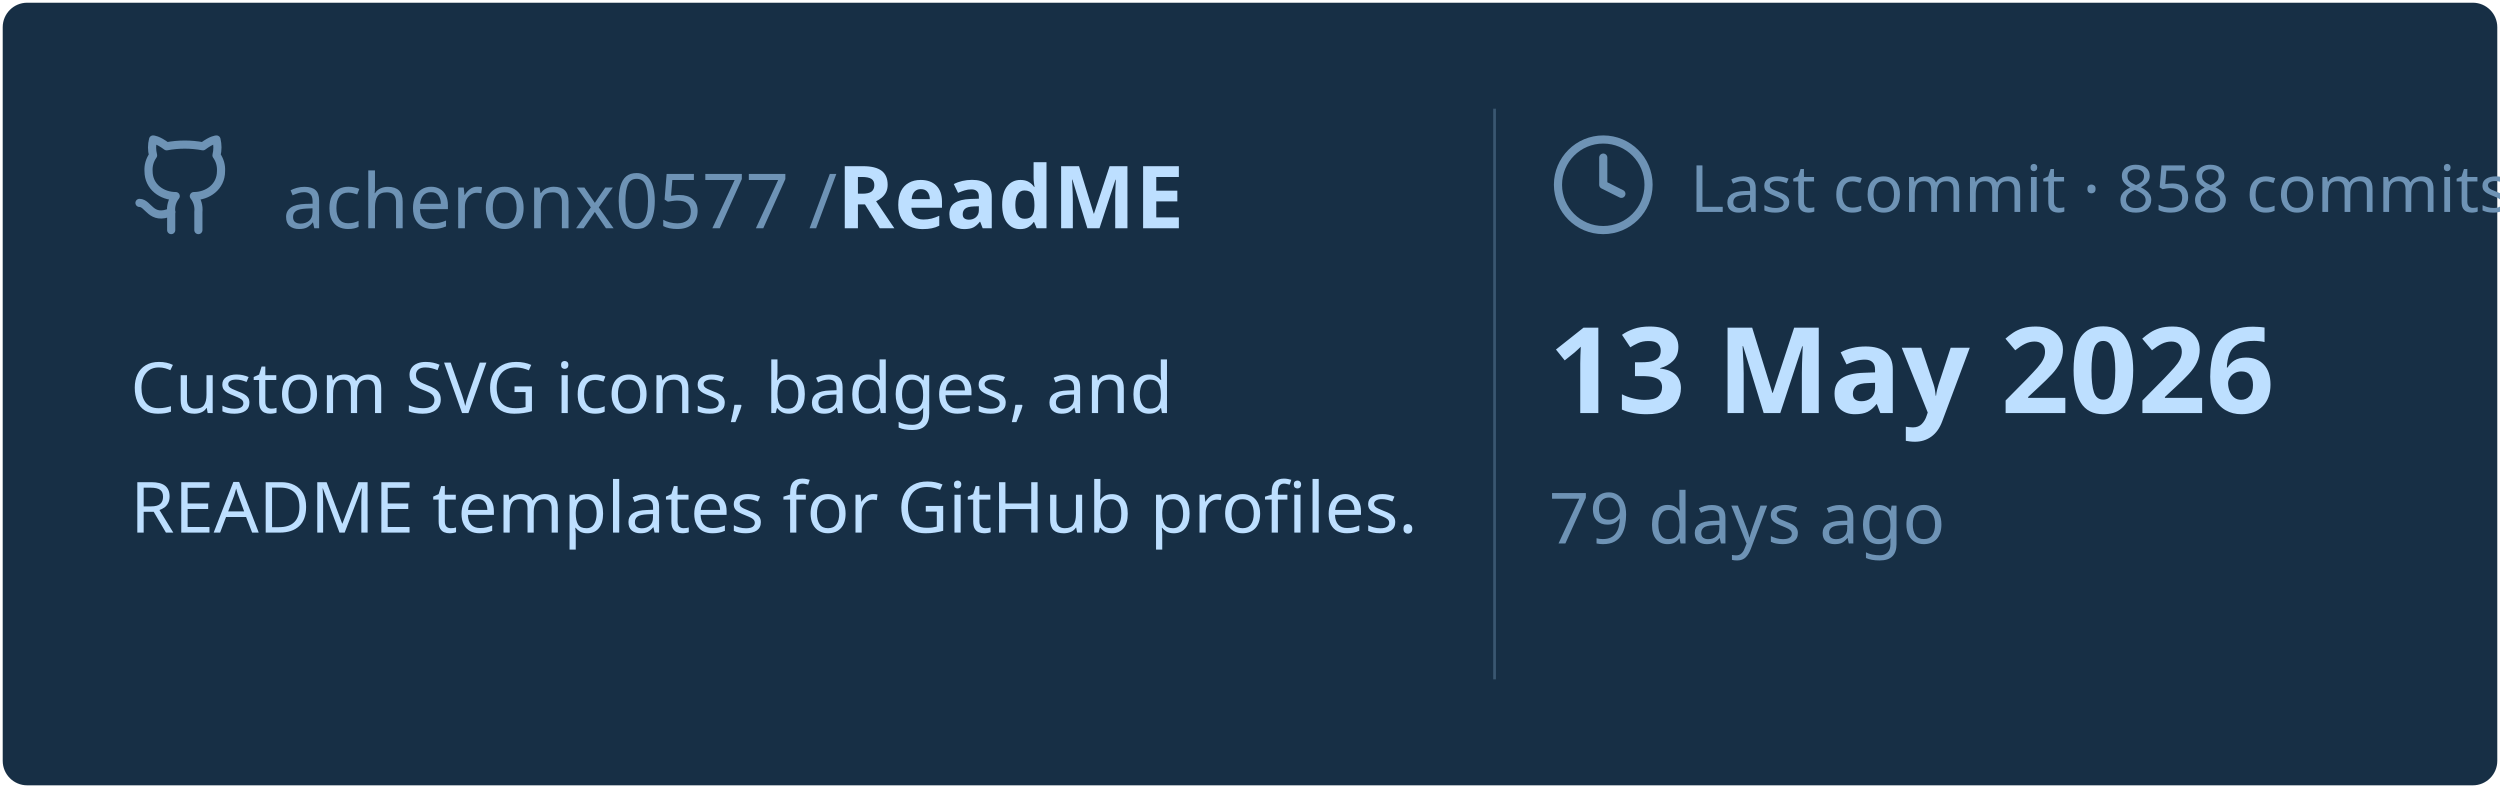
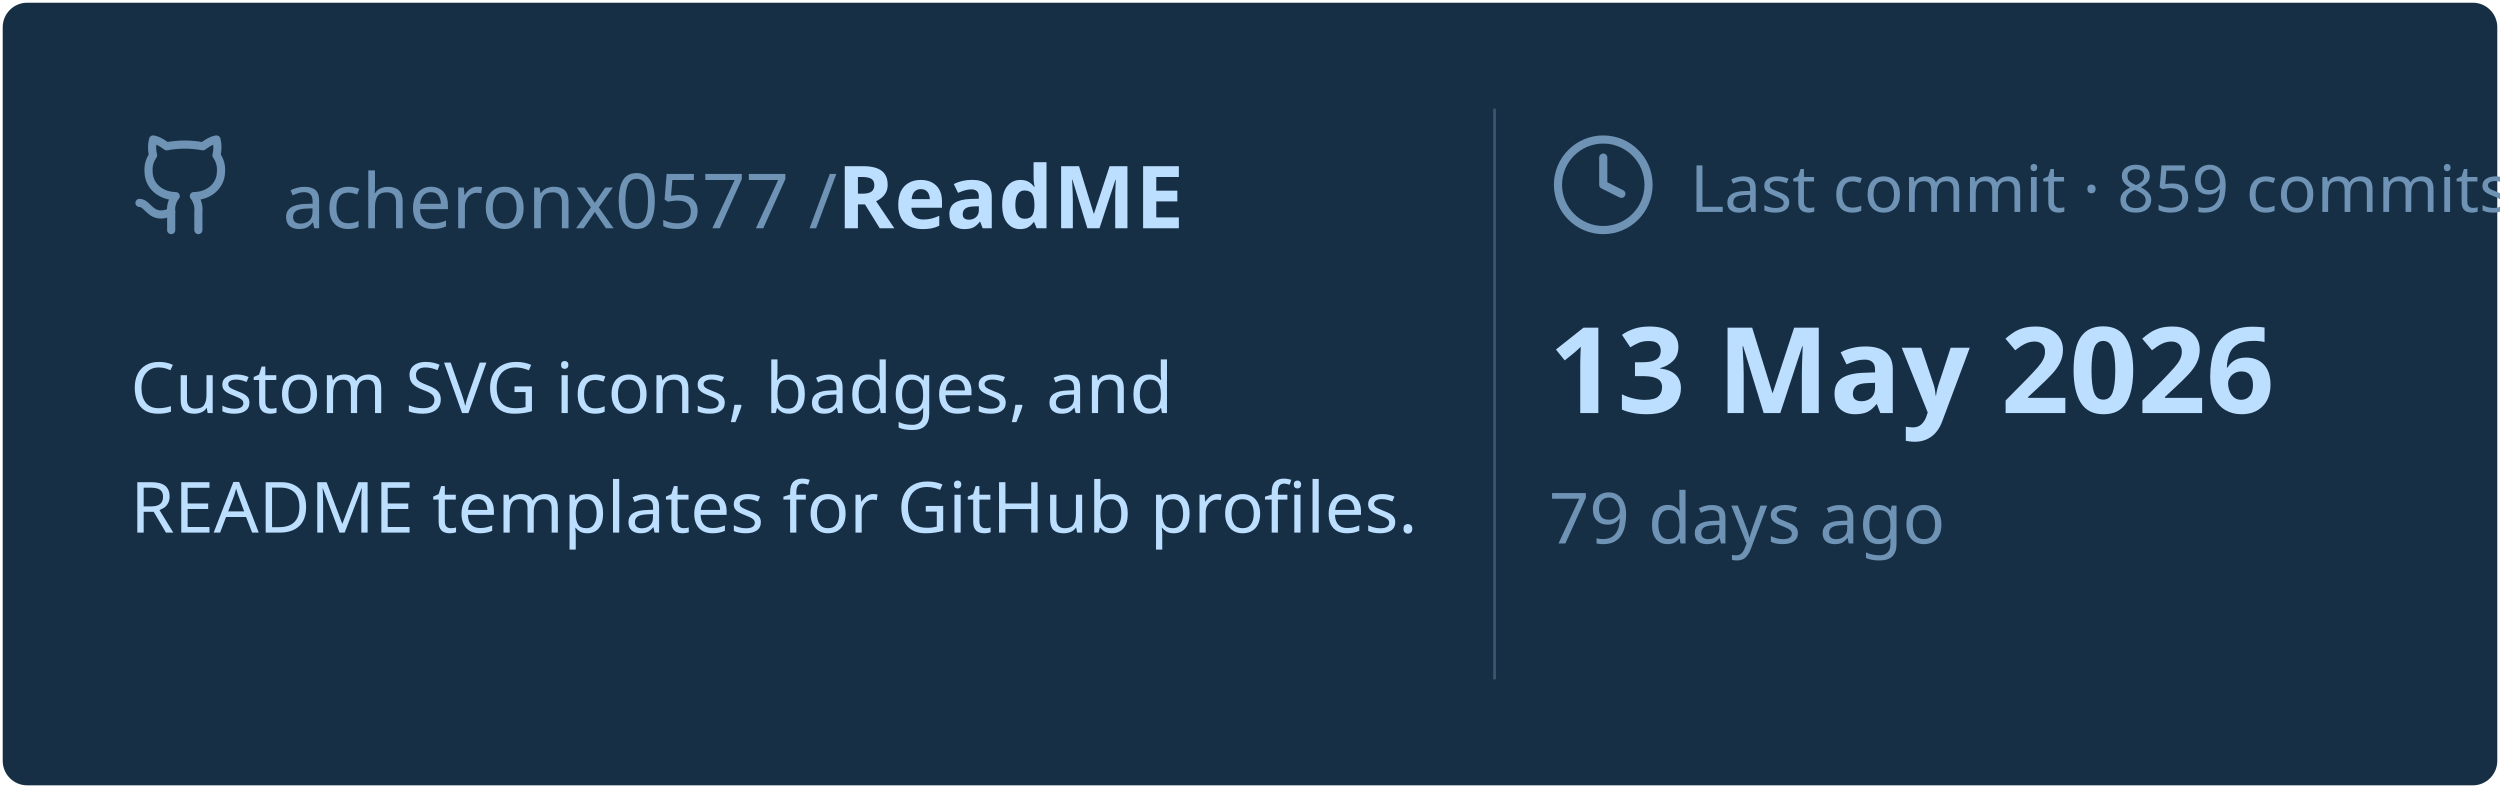
<svg xmlns="http://www.w3.org/2000/svg" viewBox="0 0 460 145" width="460px" height="145px">
  <rect stroke="#000000" stroke-opacity="0" fill="#172F45" rx="4.5" x="0.5" y="0.5" width="459" height="144" />
  <g transform="translate(24, 42)">
    <svg x="0" y="-18" width="20" height="20" viewBox="0 0 24 24" fill="none" stroke="#6E93B5" stroke-width="1.8" stroke-linecap="round" stroke-linejoin="round">
      <path d="M15 22v-4a4.8 4.8 0 0 0-1-3.5c3 0 6-2 6-5.5.08-1.25-.27-2.48-1-3.5.28-1.15.28-2.35 0-3.5 0 0-1 0-3 1.5-2.64-.5-5.36-.5-8 0C6 2 5 2 5 2c-.3 1.15-.3 2.35 0 3.5A5.403 5.403 0 0 0 4 9c0 3.5 3 5.5 6 5.5-.39.49-.68 1.05-.85 1.65-.17.6-.22 1.23-.15 1.85v4" />
      <path d="M9 18c-4.51 2-5-2-7-2" />
    </svg>
    <text x="28" y="0" font-family="&quot;Segoe UI&quot;, Ubuntu, sans-serif" font-size="14" font-weight="400" fill="#6E93B5">acheronx0577 /</text>
    <text x="130" y="0" font-family="&quot;Segoe UI&quot;, Ubuntu, sans-serif" font-size="16" font-weight="700" fill="#BDDFFF">ReadME</text>
  </g>
  <text x="24" y="76" font-family="&quot;Segoe UI&quot;, Ubuntu, sans-serif" font-size="13" font-weight="400" fill="#BDDFFF">Custom SVG icons, badges, and</text>
  <text x="24" y="98" font-family="&quot;Segoe UI&quot;, Ubuntu, sans-serif" font-size="13" font-weight="400" fill="#BDDFFF">README templates for GitHub profiles.</text>
  <line x1="275" y1="20" x2="275" y2="125" stroke="#6E93B5" stroke-width="0.5" stroke-opacity="0.4" />
  <svg x="285" y="24" width="20" height="20" viewBox="0 0 24 24" fill="none" stroke="#6E93B5" stroke-width="1.8" stroke-linecap="round" stroke-linejoin="round">
    <circle cx="12" cy="12" r="10" />
    <polyline points="12 6 12 12 16 14" />
  </svg>
-   <text x="311" y="39" font-family="&quot;Segoe UI&quot;, Ubuntu, sans-serif" font-size="12" font-weight="400" fill="#6E93B5">Last commit · 858 commits</text>
+   <text x="311" y="39" font-family="&quot;Segoe UI&quot;, Ubuntu, sans-serif" font-size="12" font-weight="400" fill="#6E93B5">Last commit · 859 commits</text>
  <text x="285" y="76" font-family="&quot;Segoe UI&quot;, Ubuntu, sans-serif" font-size="22" font-weight="700" fill="#BDDFFF">13 May 2026</text>
  <text x="285" y="100" font-family="&quot;Segoe UI&quot;, Ubuntu, sans-serif" font-size="13" font-weight="400" fill="#6E93B5">79 days ago</text>
</svg>
